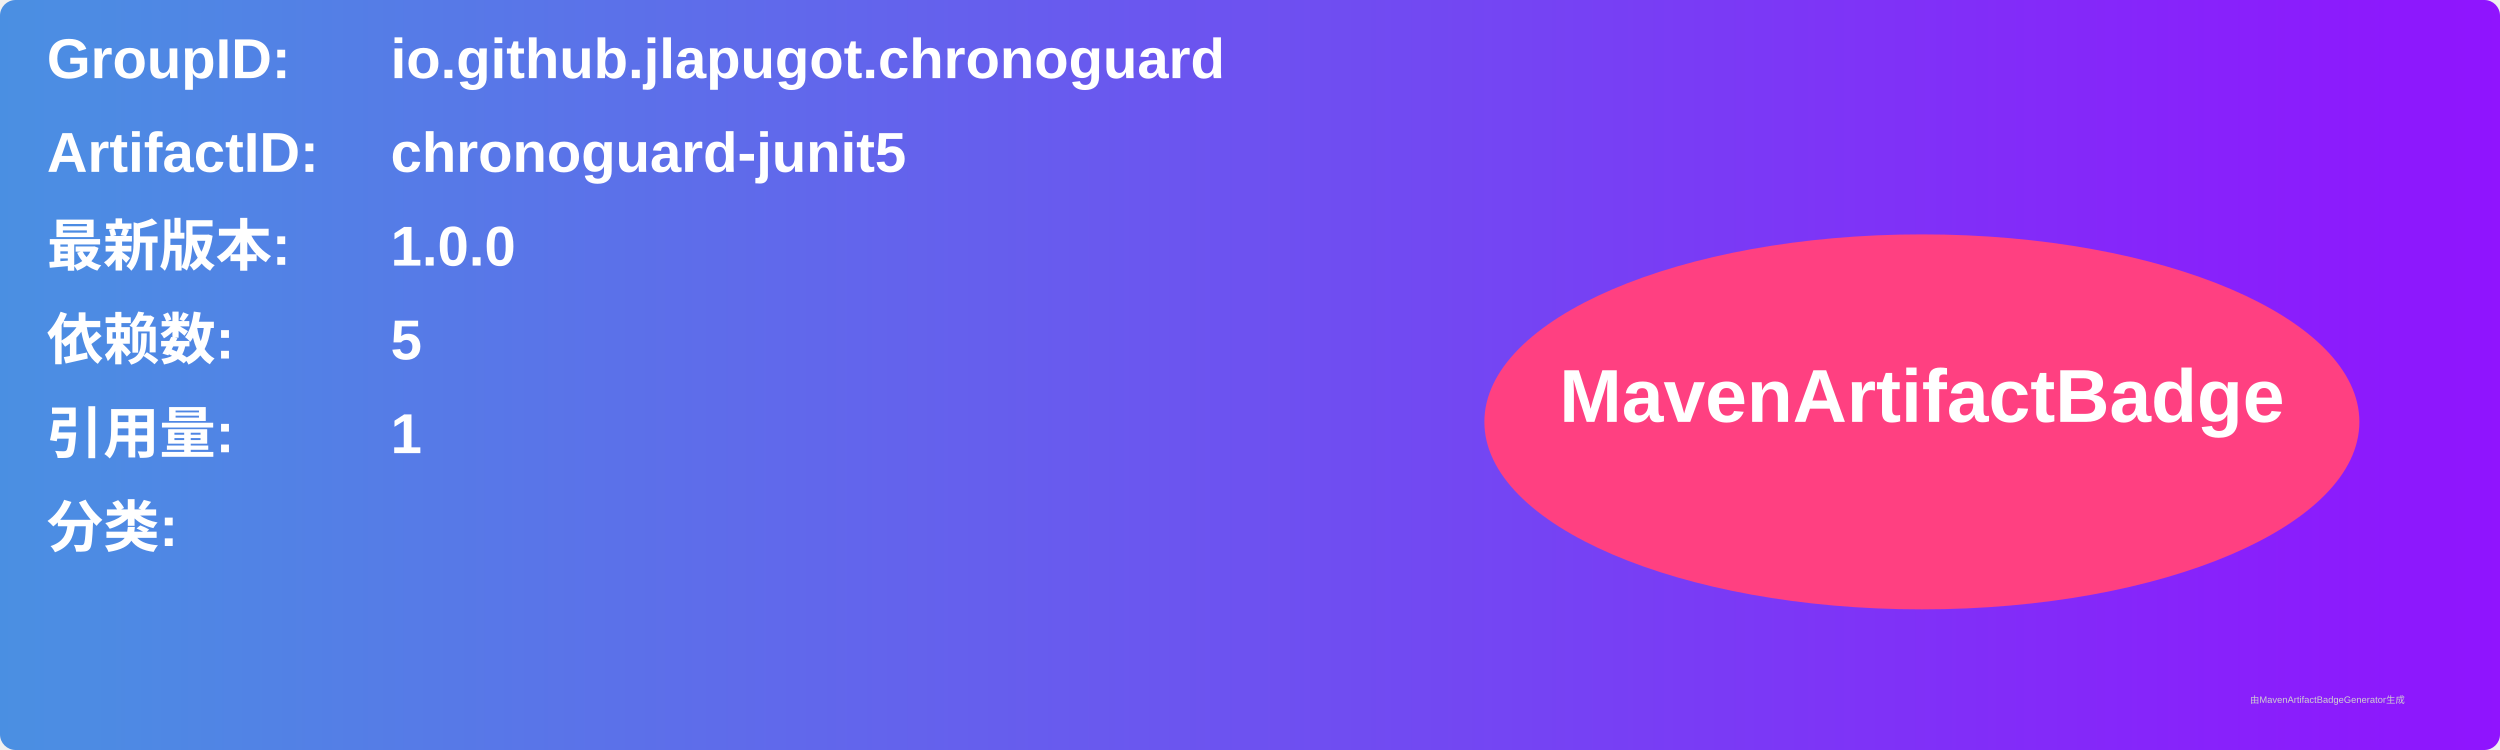
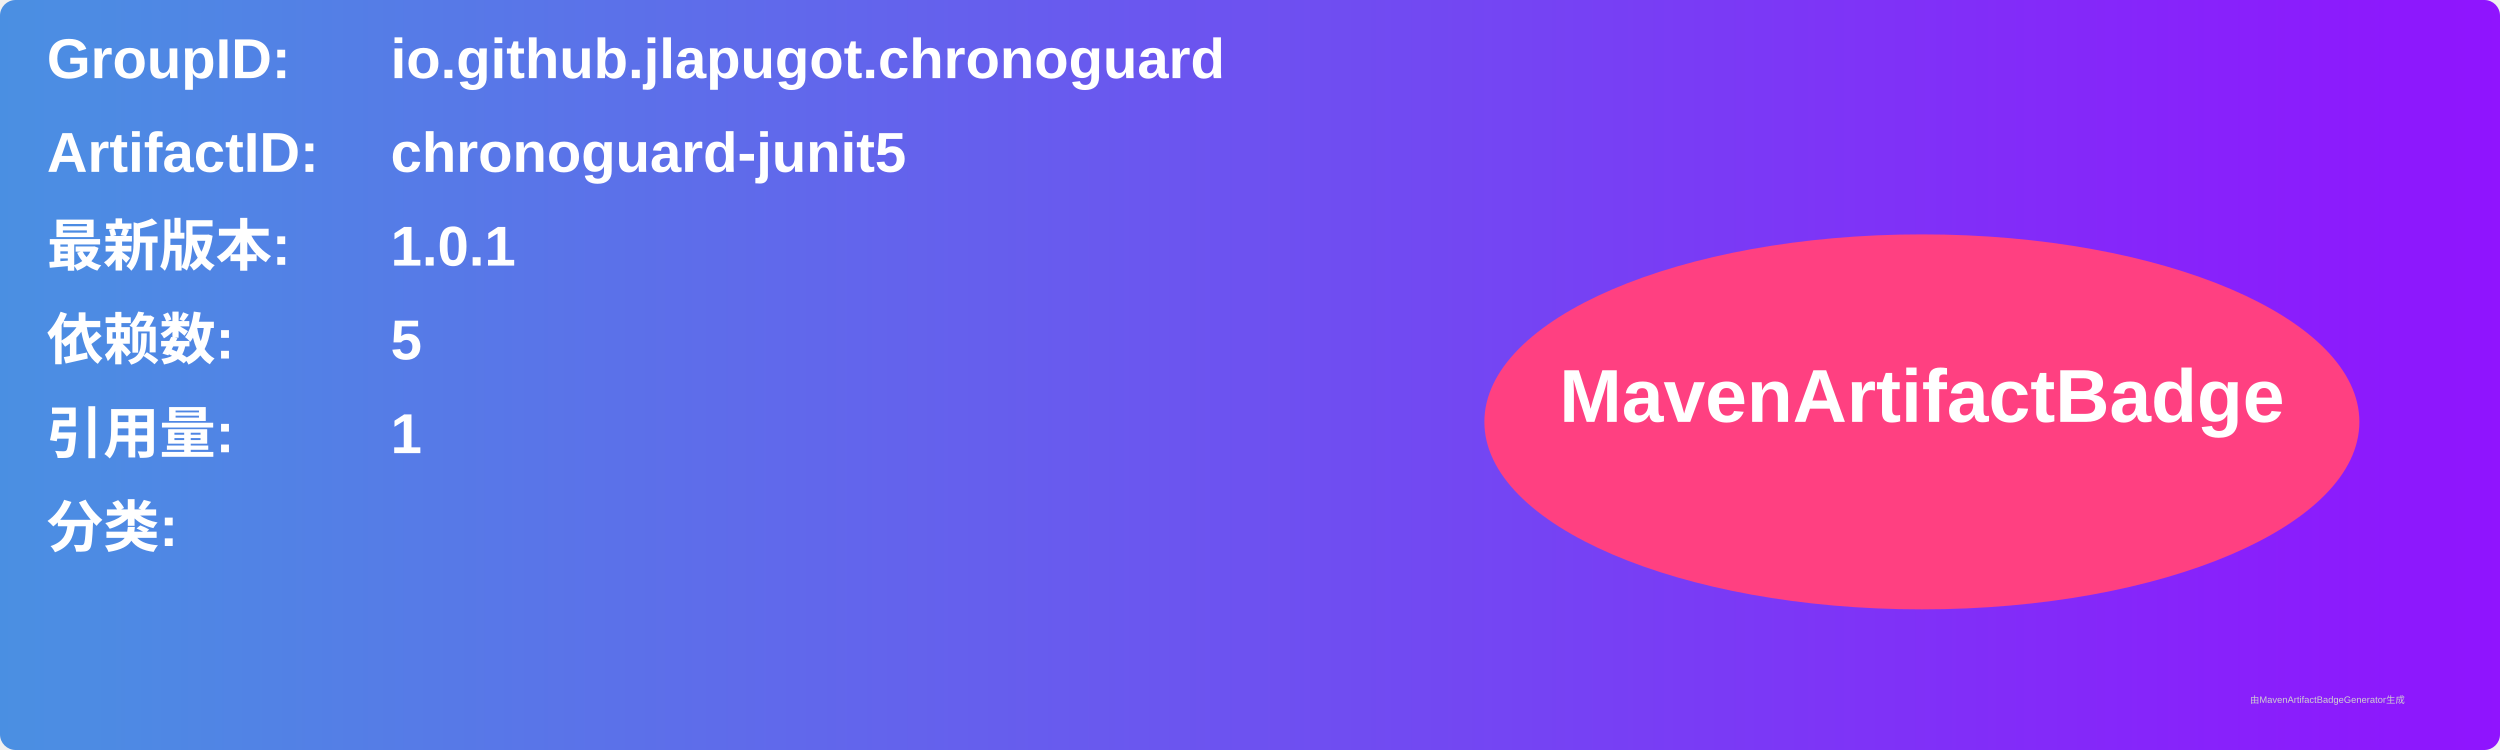
<svg xmlns="http://www.w3.org/2000/svg" width="800" height="240" viewBox="0 0 800 240">
  <linearGradient id="grad" x1="0%" y1="0%" x2="100%" y2="0%">
    <stop offset="0%" stop-color="#4a90e2" />
    <stop offset="100%" stop-color="#9013fe" />
  </linearGradient>
  <rect width="100%" height="100%" rx="5" ry="5" fill="url(#grad)" />
  <g transform="translate(15, 15)">
    <text x="0" y="10" font-family="Arial" font-size="18" fill="white" font-weight="bold" width="260">GroupID:</text>
    <text x="110" y="10" font-family="Arial" font-size="18" fill="white" font-weight="bold" width="460">io.github.jlapugot.chronoguard</text>
    <text x="0" y="40" font-family="Arial" font-size="18" fill="white" font-weight="bold" width="260">ArtifactID:</text>
    <text x="110" y="40" font-family="Arial" font-size="18" fill="white" font-weight="bold" width="460">chronoguard-junit5</text>
    <text x="0" y="70" font-family="Arial" font-size="18" fill="white" font-weight="bold">最新版本:</text>
    <text x="110" y="70" font-family="Arial" font-size="18" fill="white" font-weight="bold">
-       <tspan font-weight="bold">1.0.0</tspan>
+       <tspan font-weight="bold">1.0.1</tspan>
    </text>
    <text x="0" y="100" font-family="Arial" font-size="18" fill="white" font-weight="bold">依赖数: </text>
    <text x="110" y="100" font-family="Arial" font-size="18" fill="white">
      <tspan font-weight="bold">5</tspan>
    </text>
    <text x="0" y="130" font-family="Arial" font-size="18" fill="white" font-weight="bold">引用量: </text>
    <text x="110" y="130" font-family="Arial" font-size="18" fill="white">
      <tspan font-weight="bold">1</tspan>
    </text>
    <text x="0" y="160" font-family="Arial" font-size="18" fill="white" font-weight="bold">分类:</text>
    <text x="10" y="190" font-family="Arial" font-size="10" fill="white">
      <tspan font-weight="bold" />
    </text>
    <ellipse cx="600" cy="120" rx="140" ry="60" fill="#ff4081" />
    <text x="600" y="120" text-anchor="middle" font-family="Arial" font-size="24" fill="white" font-weight="bold">MavenArtifactBadge</text>
  </g>
  <text x="720" y="225" font-family="Arial" font-size="3" fill="#d0d0d0">由MavenArtifactBadgeGenerator生成</text>
</svg>
